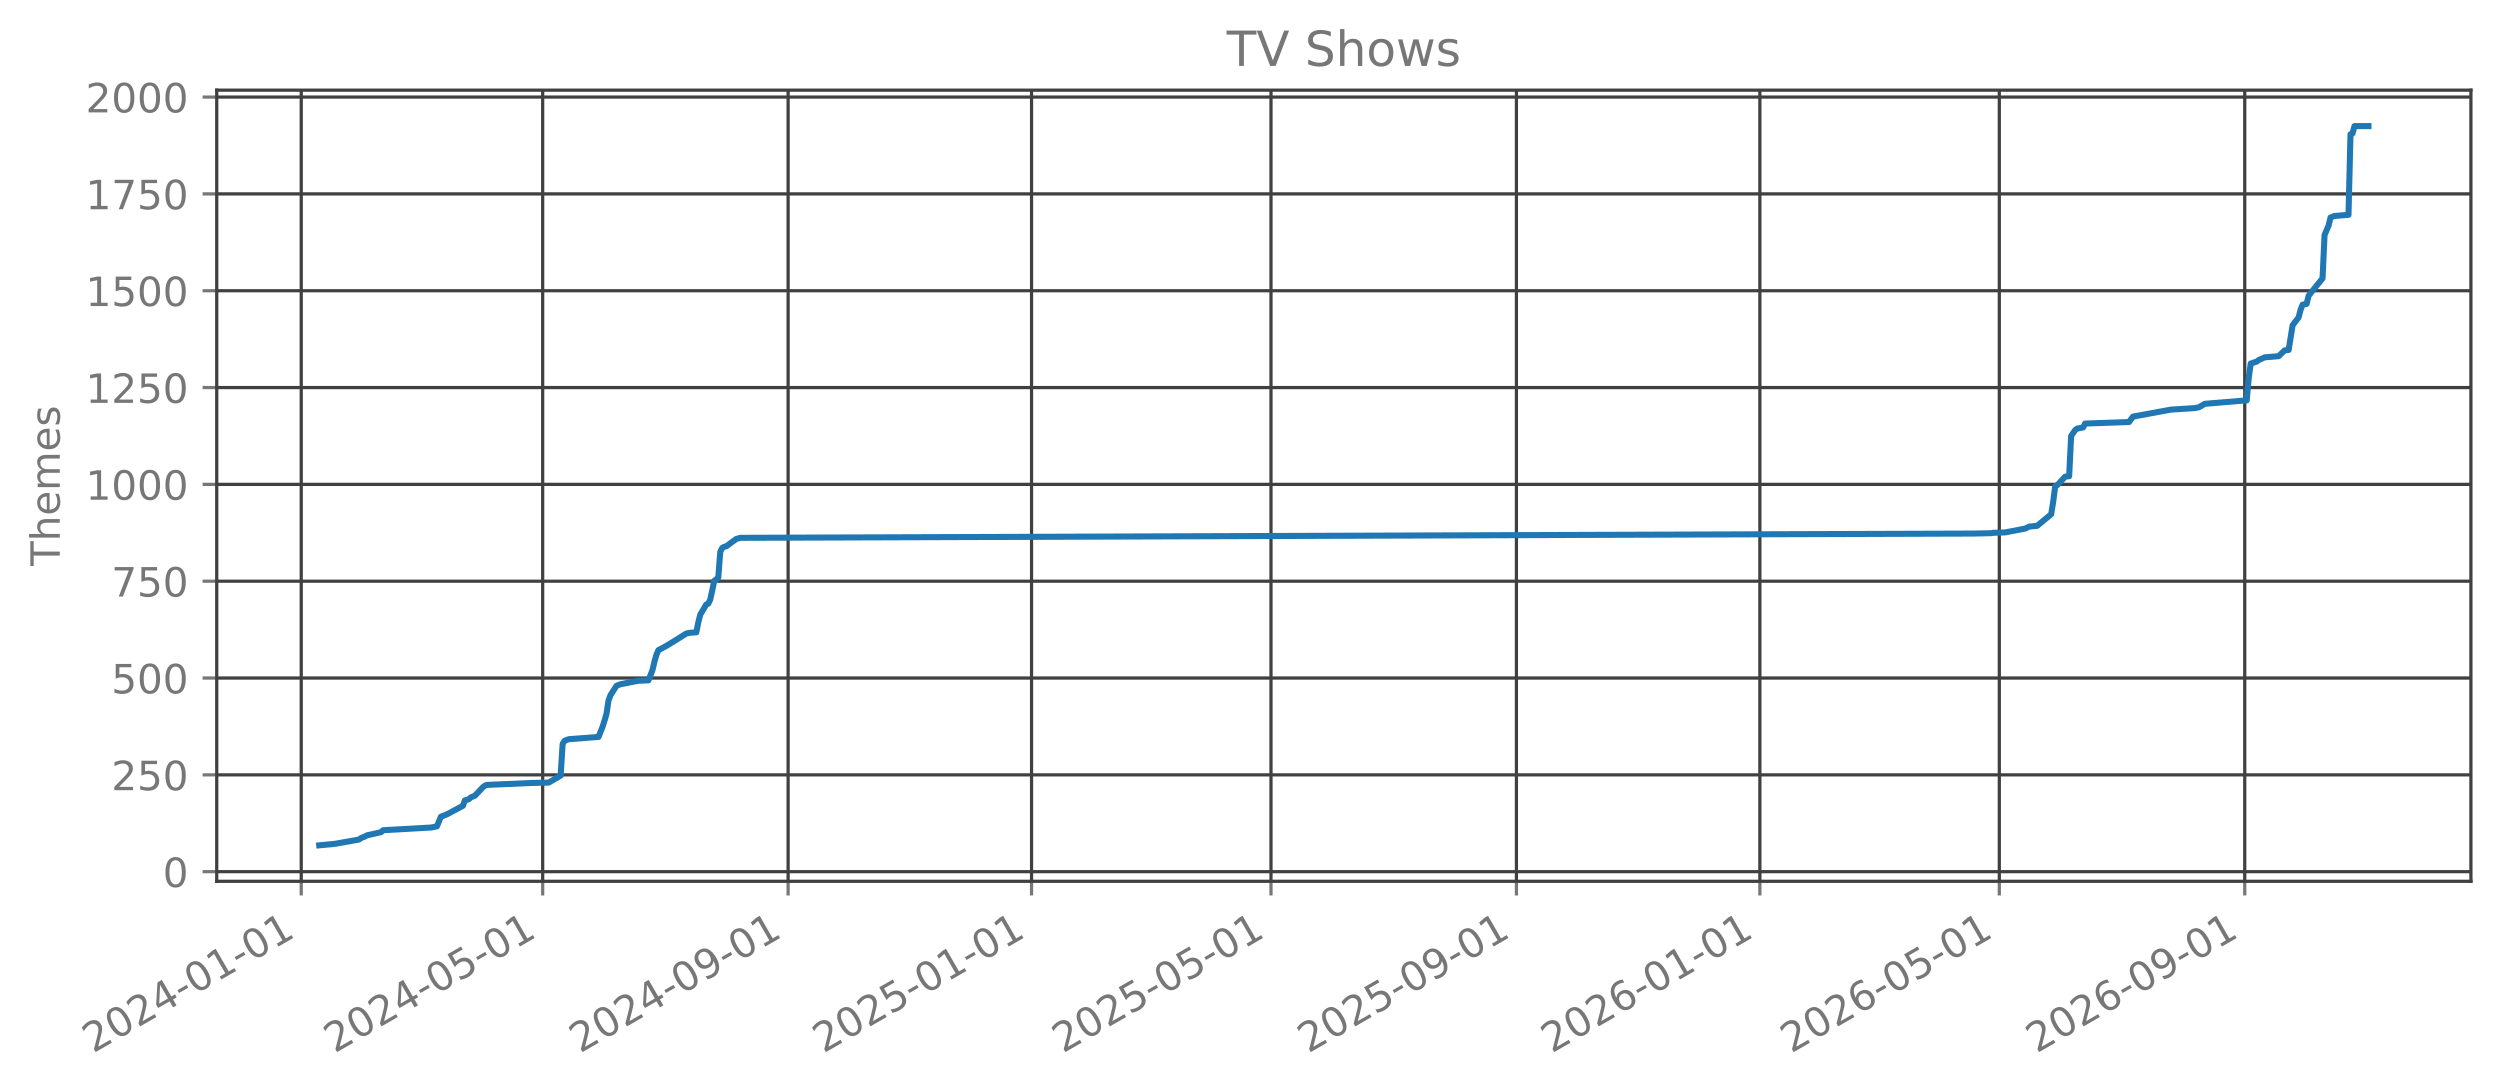
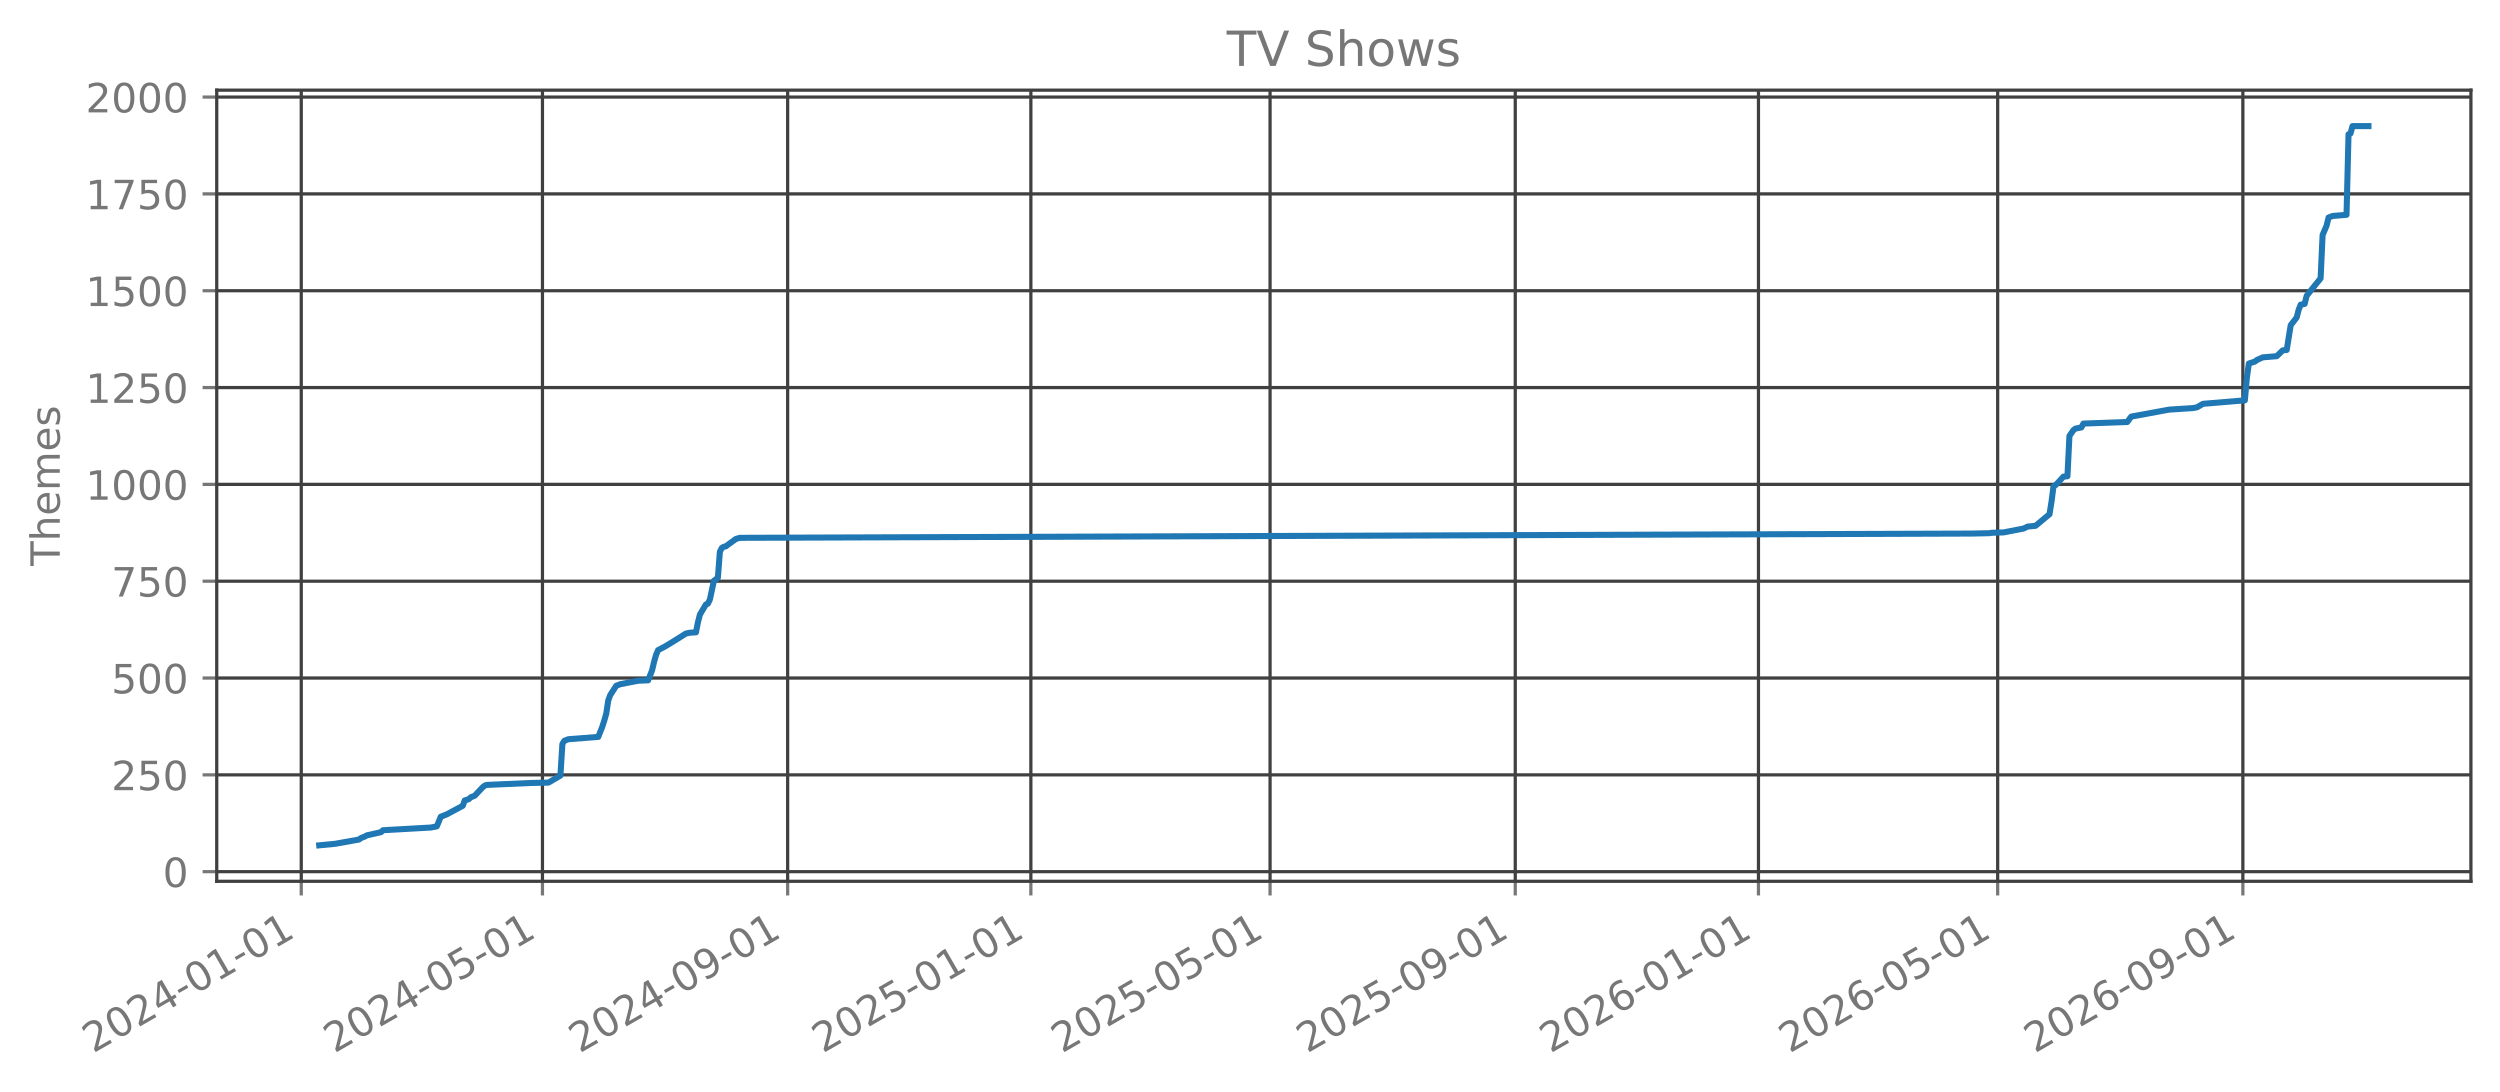
<svg xmlns="http://www.w3.org/2000/svg" xmlns:xlink="http://www.w3.org/1999/xlink" width="618.851pt" height="270.076pt" viewBox="0 0 618.851 270.076" version="1.1">
  <defs>
    <style type="text/css">*{stroke-linejoin: round; stroke-linecap: butt}</style>
  </defs>
  <g id="figure_1">
    <g id="patch_1">
      <path d="M 0 270.076  L 618.851 270.076  L 618.851 -0  L 0 -0  L 0 270.076  z " style="fill: none; opacity: 0" />
    </g>
    <g id="axes_1">
      <g id="patch_2">
        <path d="M 53.651 218.158  L 611.651 218.158  L 611.651 22.318  L 53.651 22.318  L 53.651 218.158  z " style="fill: none; opacity: 0" />
      </g>
      <g id="matplotlib.axis_1">
        <g id="xtick_1">
          <g id="line2d_1">
-             <path d="M 74.569 218.158  L 74.569 22.318  " clip-path="url(#p172fad7cb5)" style="fill: none; stroke: #404040; stroke-width: 0.8; stroke-linecap: square" />
+             <path d="M 74.573 218.158  L 74.573 22.318  " clip-path="url(#p52894d72cc)" style="fill: none; stroke: #404040; stroke-width: 0.8; stroke-linecap: square" />
          </g>
          <g id="line2d_2">
            <defs>
-               <path id="m5e110919ec" d="M 0 0  L 0 3.5  " style="stroke: #777777; stroke-width: 0.8" />
+               <path id="md4c5c31d1b" d="M 0 0  L 0 3.5  " style="stroke: #777777; stroke-width: 0.8" />
            </defs>
            <g>
-               <use xlink:href="#m5e110919ec" x="74.569" y="218.158" style="fill: #777777; stroke: #777777; stroke-width: 0.8" />
+               <use xlink:href="#md4c5c31d1b" x="74.573" y="218.158" style="fill: #777777; stroke: #777777; stroke-width: 0.8" />
            </g>
          </g>
          <g id="text_1">
-             <g style="fill: #777777" transform="translate(23.03821 260.7957) rotate(-30) scale(0.1 -0.1)">
+             <g style="fill: #777777" transform="translate(23.04253 260.7957) rotate(-30) scale(0.1 -0.1)">
              <defs>
                <path id="DejaVuSans-15" d="M 1228 531  L 3431 531  L 3431 0  L 469 0  L 469 531  Q 828 903 1448 1529  Q 2069 2156 2228 2338  Q 2531 2678 2651 2914  Q 2772 3150 2772 3378  Q 2772 3750 2511 3984  Q 2250 4219 1831 4219  Q 1534 4219 1204 4116  Q 875 4013 500 3803  L 500 4441  Q 881 4594 1212 4672  Q 1544 4750 1819 4750  Q 2544 4750 2975 4387  Q 3406 4025 3406 3419  Q 3406 3131 3298 2873  Q 3191 2616 2906 2266  Q 2828 2175 2409 1742  Q 1991 1309 1228 531  z " transform="scale(0.015625)" />
                <path id="DejaVuSans-13" d="M 2034 4250  Q 1547 4250 1301 3770  Q 1056 3291 1056 2328  Q 1056 1369 1301 889  Q 1547 409 2034 409  Q 2525 409 2770 889  Q 3016 1369 3016 2328  Q 3016 3291 2770 3770  Q 2525 4250 2034 4250  z M 2034 4750  Q 2819 4750 3233 4129  Q 3647 3509 3647 2328  Q 3647 1150 3233 529  Q 2819 -91 2034 -91  Q 1250 -91 836 529  Q 422 1150 422 2328  Q 422 3509 836 4129  Q 1250 4750 2034 4750  z " transform="scale(0.015625)" />
                <path id="DejaVuSans-17" d="M 2419 4116  L 825 1625  L 2419 1625  L 2419 4116  z M 2253 4666  L 3047 4666  L 3047 1625  L 3713 1625  L 3713 1100  L 3047 1100  L 3047 0  L 2419 0  L 2419 1100  L 313 1100  L 313 1709  L 2253 4666  z " transform="scale(0.015625)" />
                <path id="DejaVuSans-10" d="M 313 2009  L 1997 2009  L 1997 1497  L 313 1497  L 313 2009  z " transform="scale(0.015625)" />
                <path id="DejaVuSans-14" d="M 794 531  L 1825 531  L 1825 4091  L 703 3866  L 703 4441  L 1819 4666  L 2450 4666  L 2450 531  L 3481 531  L 3481 0  L 794 0  L 794 531  z " transform="scale(0.015625)" />
              </defs>
              <use xlink:href="#DejaVuSans-15" />
              <use xlink:href="#DejaVuSans-13" transform="translate(63.625 0)" />
              <use xlink:href="#DejaVuSans-15" transform="translate(127.25 0)" />
              <use xlink:href="#DejaVuSans-17" transform="translate(190.875 0)" />
              <use xlink:href="#DejaVuSans-10" transform="translate(254.5 0)" />
              <use xlink:href="#DejaVuSans-13" transform="translate(290.5781 0)" />
              <use xlink:href="#DejaVuSans-14" transform="translate(354.2031 0)" />
              <use xlink:href="#DejaVuSans-10" transform="translate(417.8281 0)" />
              <use xlink:href="#DejaVuSans-13" transform="translate(453.9062 0)" />
              <use xlink:href="#DejaVuSans-14" transform="translate(517.5312 0)" />
            </g>
          </g>
        </g>
        <g id="xtick_2">
          <g id="line2d_3">
-             <path d="M 134.335 218.158  L 134.335 22.318  " clip-path="url(#p172fad7cb5)" style="fill: none; stroke: #404040; stroke-width: 0.8; stroke-linecap: square" />
+             <path d="M 134.281 218.158  L 134.281 22.318  " clip-path="url(#p52894d72cc)" style="fill: none; stroke: #404040; stroke-width: 0.8; stroke-linecap: square" />
          </g>
          <g id="line2d_4">
            <g>
-               <use xlink:href="#m5e110919ec" x="134.335" y="218.158" style="fill: #777777; stroke: #777777; stroke-width: 0.8" />
+               <use xlink:href="#md4c5c31d1b" x="134.281" y="218.158" style="fill: #777777; stroke: #777777; stroke-width: 0.8" />
            </g>
          </g>
          <g id="text_2">
-             <g style="fill: #777777" transform="translate(82.80452 260.7957) rotate(-30) scale(0.1 -0.1)">
+             <g style="fill: #777777" transform="translate(82.75071 260.7957) rotate(-30) scale(0.1 -0.1)">
              <defs>
                <path id="DejaVuSans-18" d="M 691 4666  L 3169 4666  L 3169 4134  L 1269 4134  L 1269 2991  Q 1406 3038 1543 3061  Q 1681 3084 1819 3084  Q 2600 3084 3056 2656  Q 3513 2228 3513 1497  Q 3513 744 3044 326  Q 2575 -91 1722 -91  Q 1428 -91 1123 -41  Q 819 9 494 109  L 494 744  Q 775 591 1075 516  Q 1375 441 1709 441  Q 2250 441 2565 725  Q 2881 1009 2881 1497  Q 2881 1984 2565 2268  Q 2250 2553 1709 2553  Q 1456 2553 1204 2497  Q 953 2441 691 2322  L 691 4666  z " transform="scale(0.015625)" />
              </defs>
              <use xlink:href="#DejaVuSans-15" />
              <use xlink:href="#DejaVuSans-13" transform="translate(63.625 0)" />
              <use xlink:href="#DejaVuSans-15" transform="translate(127.25 0)" />
              <use xlink:href="#DejaVuSans-17" transform="translate(190.875 0)" />
              <use xlink:href="#DejaVuSans-10" transform="translate(254.5 0)" />
              <use xlink:href="#DejaVuSans-13" transform="translate(290.5781 0)" />
              <use xlink:href="#DejaVuSans-18" transform="translate(354.2031 0)" />
              <use xlink:href="#DejaVuSans-10" transform="translate(417.8281 0)" />
              <use xlink:href="#DejaVuSans-13" transform="translate(453.9062 0)" />
              <use xlink:href="#DejaVuSans-14" transform="translate(517.5312 0)" />
            </g>
          </g>
        </g>
        <g id="xtick_3">
          <g id="line2d_5">
-             <path d="M 195.089 218.158  L 195.089 22.318  " clip-path="url(#p172fad7cb5)" style="fill: none; stroke: #404040; stroke-width: 0.8; stroke-linecap: square" />
+             <path d="M 194.977 218.158  L 194.977 22.318  " clip-path="url(#p52894d72cc)" style="fill: none; stroke: #404040; stroke-width: 0.8; stroke-linecap: square" />
          </g>
          <g id="line2d_6">
            <g>
-               <use xlink:href="#m5e110919ec" x="195.089" y="218.158" style="fill: #777777; stroke: #777777; stroke-width: 0.8" />
+               <use xlink:href="#md4c5c31d1b" x="194.977" y="218.158" style="fill: #777777; stroke: #777777; stroke-width: 0.8" />
            </g>
          </g>
          <g id="text_3">
-             <g style="fill: #777777" transform="translate(143.5587 260.7957) rotate(-30) scale(0.1 -0.1)">
+             <g style="fill: #777777" transform="translate(143.4458 260.7957) rotate(-30) scale(0.1 -0.1)">
              <defs>
                <path id="DejaVuSans-1c" d="M 703 97  L 703 672  Q 941 559 1184 500  Q 1428 441 1663 441  Q 2288 441 2617 861  Q 2947 1281 2994 2138  Q 2813 1869 2534 1725  Q 2256 1581 1919 1581  Q 1219 1581 811 2004  Q 403 2428 403 3163  Q 403 3881 828 4315  Q 1253 4750 1959 4750  Q 2769 4750 3195 4129  Q 3622 3509 3622 2328  Q 3622 1225 3098 567  Q 2575 -91 1691 -91  Q 1453 -91 1209 -44  Q 966 3 703 97  z M 1959 2075  Q 2384 2075 2632 2365  Q 2881 2656 2881 3163  Q 2881 3666 2632 3958  Q 2384 4250 1959 4250  Q 1534 4250 1286 3958  Q 1038 3666 1038 3163  Q 1038 2656 1286 2365  Q 1534 2075 1959 2075  z " transform="scale(0.015625)" />
              </defs>
              <use xlink:href="#DejaVuSans-15" />
              <use xlink:href="#DejaVuSans-13" transform="translate(63.625 0)" />
              <use xlink:href="#DejaVuSans-15" transform="translate(127.25 0)" />
              <use xlink:href="#DejaVuSans-17" transform="translate(190.875 0)" />
              <use xlink:href="#DejaVuSans-10" transform="translate(254.5 0)" />
              <use xlink:href="#DejaVuSans-13" transform="translate(290.5781 0)" />
              <use xlink:href="#DejaVuSans-1c" transform="translate(354.2031 0)" />
              <use xlink:href="#DejaVuSans-10" transform="translate(417.8281 0)" />
              <use xlink:href="#DejaVuSans-13" transform="translate(453.9062 0)" />
              <use xlink:href="#DejaVuSans-14" transform="translate(517.5312 0)" />
            </g>
          </g>
        </g>
        <g id="xtick_4">
          <g id="line2d_7">
-             <path d="M 255.35 218.158  L 255.35 22.318  " clip-path="url(#p172fad7cb5)" style="fill: none; stroke: #404040; stroke-width: 0.8; stroke-linecap: square" />
+             <path d="M 255.178 218.158  L 255.178 22.318  " clip-path="url(#p52894d72cc)" style="fill: none; stroke: #404040; stroke-width: 0.8; stroke-linecap: square" />
          </g>
          <g id="line2d_8">
            <g>
-               <use xlink:href="#m5e110919ec" x="255.35" y="218.158" style="fill: #777777; stroke: #777777; stroke-width: 0.8" />
+               <use xlink:href="#md4c5c31d1b" x="255.178" y="218.158" style="fill: #777777; stroke: #777777; stroke-width: 0.8" />
            </g>
          </g>
          <g id="text_4">
-             <g style="fill: #777777" transform="translate(203.8189 260.7957) rotate(-30) scale(0.1 -0.1)">
+             <g style="fill: #777777" transform="translate(203.6474 260.7957) rotate(-30) scale(0.1 -0.1)">
              <use xlink:href="#DejaVuSans-15" />
              <use xlink:href="#DejaVuSans-13" transform="translate(63.625 0)" />
              <use xlink:href="#DejaVuSans-15" transform="translate(127.25 0)" />
              <use xlink:href="#DejaVuSans-18" transform="translate(190.875 0)" />
              <use xlink:href="#DejaVuSans-10" transform="translate(254.5 0)" />
              <use xlink:href="#DejaVuSans-13" transform="translate(290.5781 0)" />
              <use xlink:href="#DejaVuSans-14" transform="translate(354.2031 0)" />
              <use xlink:href="#DejaVuSans-10" transform="translate(417.8281 0)" />
              <use xlink:href="#DejaVuSans-13" transform="translate(453.9062 0)" />
              <use xlink:href="#DejaVuSans-14" transform="translate(517.5312 0)" />
            </g>
          </g>
        </g>
        <g id="xtick_5">
          <g id="line2d_9">
-             <path d="M 314.622 218.158  L 314.622 22.318  " clip-path="url(#p172fad7cb5)" style="fill: none; stroke: #404040; stroke-width: 0.8; stroke-linecap: square" />
+             <path d="M 314.393 218.158  L 314.393 22.318  " clip-path="url(#p52894d72cc)" style="fill: none; stroke: #404040; stroke-width: 0.8; stroke-linecap: square" />
          </g>
          <g id="line2d_10">
            <g>
-               <use xlink:href="#m5e110919ec" x="314.622" y="218.158" style="fill: #777777; stroke: #777777; stroke-width: 0.8" />
+               <use xlink:href="#md4c5c31d1b" x="314.393" y="218.158" style="fill: #777777; stroke: #777777; stroke-width: 0.8" />
            </g>
          </g>
          <g id="text_5">
-             <g style="fill: #777777" transform="translate(263.0913 260.7957) rotate(-30) scale(0.1 -0.1)">
+             <g style="fill: #777777" transform="translate(262.8621 260.7957) rotate(-30) scale(0.1 -0.1)">
              <use xlink:href="#DejaVuSans-15" />
              <use xlink:href="#DejaVuSans-13" transform="translate(63.625 0)" />
              <use xlink:href="#DejaVuSans-15" transform="translate(127.25 0)" />
              <use xlink:href="#DejaVuSans-18" transform="translate(190.875 0)" />
              <use xlink:href="#DejaVuSans-10" transform="translate(254.5 0)" />
              <use xlink:href="#DejaVuSans-13" transform="translate(290.5781 0)" />
              <use xlink:href="#DejaVuSans-18" transform="translate(354.2031 0)" />
              <use xlink:href="#DejaVuSans-10" transform="translate(417.8281 0)" />
              <use xlink:href="#DejaVuSans-13" transform="translate(453.9062 0)" />
              <use xlink:href="#DejaVuSans-14" transform="translate(517.5312 0)" />
            </g>
          </g>
        </g>
        <g id="xtick_6">
          <g id="line2d_11">
-             <path d="M 375.376 218.158  L 375.376 22.318  " clip-path="url(#p172fad7cb5)" style="fill: none; stroke: #404040; stroke-width: 0.8; stroke-linecap: square" />
+             <path d="M 375.088 218.158  L 375.088 22.318  " clip-path="url(#p52894d72cc)" style="fill: none; stroke: #404040; stroke-width: 0.8; stroke-linecap: square" />
          </g>
          <g id="line2d_12">
            <g>
-               <use xlink:href="#m5e110919ec" x="375.376" y="218.158" style="fill: #777777; stroke: #777777; stroke-width: 0.8" />
+               <use xlink:href="#md4c5c31d1b" x="375.088" y="218.158" style="fill: #777777; stroke: #777777; stroke-width: 0.8" />
            </g>
          </g>
          <g id="text_6">
-             <g style="fill: #777777" transform="translate(323.8455 260.7957) rotate(-30) scale(0.1 -0.1)">
+             <g style="fill: #777777" transform="translate(323.5572 260.7957) rotate(-30) scale(0.1 -0.1)">
              <use xlink:href="#DejaVuSans-15" />
              <use xlink:href="#DejaVuSans-13" transform="translate(63.625 0)" />
              <use xlink:href="#DejaVuSans-15" transform="translate(127.25 0)" />
              <use xlink:href="#DejaVuSans-18" transform="translate(190.875 0)" />
              <use xlink:href="#DejaVuSans-10" transform="translate(254.5 0)" />
              <use xlink:href="#DejaVuSans-13" transform="translate(290.5781 0)" />
              <use xlink:href="#DejaVuSans-1c" transform="translate(354.2031 0)" />
              <use xlink:href="#DejaVuSans-10" transform="translate(417.8281 0)" />
              <use xlink:href="#DejaVuSans-13" transform="translate(453.9062 0)" />
              <use xlink:href="#DejaVuSans-14" transform="translate(517.5312 0)" />
            </g>
          </g>
        </g>
        <g id="xtick_7">
          <g id="line2d_13">
-             <path d="M 435.637 218.158  L 435.637 22.318  " clip-path="url(#p172fad7cb5)" style="fill: none; stroke: #404040; stroke-width: 0.8; stroke-linecap: square" />
+             <path d="M 435.29 218.158  L 435.29 22.318  " clip-path="url(#p52894d72cc)" style="fill: none; stroke: #404040; stroke-width: 0.8; stroke-linecap: square" />
          </g>
          <g id="line2d_14">
            <g>
-               <use xlink:href="#m5e110919ec" x="435.637" y="218.158" style="fill: #777777; stroke: #777777; stroke-width: 0.8" />
+               <use xlink:href="#md4c5c31d1b" x="435.29" y="218.158" style="fill: #777777; stroke: #777777; stroke-width: 0.8" />
            </g>
          </g>
          <g id="text_7">
-             <g style="fill: #777777" transform="translate(384.1058 260.7957) rotate(-30) scale(0.1 -0.1)">
+             <g style="fill: #777777" transform="translate(383.7588 260.7957) rotate(-30) scale(0.1 -0.1)">
              <defs>
                <path id="DejaVuSans-19" d="M 2113 2584  Q 1688 2584 1439 2293  Q 1191 2003 1191 1497  Q 1191 994 1439 701  Q 1688 409 2113 409  Q 2538 409 2786 701  Q 3034 994 3034 1497  Q 3034 2003 2786 2293  Q 2538 2584 2113 2584  z M 3366 4563  L 3366 3988  Q 3128 4100 2886 4159  Q 2644 4219 2406 4219  Q 1781 4219 1451 3797  Q 1122 3375 1075 2522  Q 1259 2794 1537 2939  Q 1816 3084 2150 3084  Q 2853 3084 3261 2657  Q 3669 2231 3669 1497  Q 3669 778 3244 343  Q 2819 -91 2113 -91  Q 1303 -91 875 529  Q 447 1150 447 2328  Q 447 3434 972 4092  Q 1497 4750 2381 4750  Q 2619 4750 2861 4703  Q 3103 4656 3366 4563  z " transform="scale(0.015625)" />
              </defs>
              <use xlink:href="#DejaVuSans-15" />
              <use xlink:href="#DejaVuSans-13" transform="translate(63.625 0)" />
              <use xlink:href="#DejaVuSans-15" transform="translate(127.25 0)" />
              <use xlink:href="#DejaVuSans-19" transform="translate(190.875 0)" />
              <use xlink:href="#DejaVuSans-10" transform="translate(254.5 0)" />
              <use xlink:href="#DejaVuSans-13" transform="translate(290.5781 0)" />
              <use xlink:href="#DejaVuSans-14" transform="translate(354.2031 0)" />
              <use xlink:href="#DejaVuSans-10" transform="translate(417.8281 0)" />
              <use xlink:href="#DejaVuSans-13" transform="translate(453.9062 0)" />
              <use xlink:href="#DejaVuSans-14" transform="translate(517.5312 0)" />
            </g>
          </g>
        </g>
        <g id="xtick_8">
          <g id="line2d_15">
-             <path d="M 494.909 218.158  L 494.909 22.318  " clip-path="url(#p172fad7cb5)" style="fill: none; stroke: #404040; stroke-width: 0.8; stroke-linecap: square" />
+             <path d="M 494.504 218.158  L 494.504 22.318  " clip-path="url(#p52894d72cc)" style="fill: none; stroke: #404040; stroke-width: 0.8; stroke-linecap: square" />
          </g>
          <g id="line2d_16">
            <g>
-               <use xlink:href="#m5e110919ec" x="494.909" y="218.158" style="fill: #777777; stroke: #777777; stroke-width: 0.8" />
+               <use xlink:href="#md4c5c31d1b" x="494.504" y="218.158" style="fill: #777777; stroke: #777777; stroke-width: 0.8" />
            </g>
          </g>
          <g id="text_8">
-             <g style="fill: #777777" transform="translate(443.3781 260.7957) rotate(-30) scale(0.1 -0.1)">
+             <g style="fill: #777777" transform="translate(442.9736 260.7957) rotate(-30) scale(0.1 -0.1)">
              <use xlink:href="#DejaVuSans-15" />
              <use xlink:href="#DejaVuSans-13" transform="translate(63.625 0)" />
              <use xlink:href="#DejaVuSans-15" transform="translate(127.25 0)" />
              <use xlink:href="#DejaVuSans-19" transform="translate(190.875 0)" />
              <use xlink:href="#DejaVuSans-10" transform="translate(254.5 0)" />
              <use xlink:href="#DejaVuSans-13" transform="translate(290.5781 0)" />
              <use xlink:href="#DejaVuSans-18" transform="translate(354.2031 0)" />
              <use xlink:href="#DejaVuSans-10" transform="translate(417.8281 0)" />
              <use xlink:href="#DejaVuSans-13" transform="translate(453.9062 0)" />
              <use xlink:href="#DejaVuSans-14" transform="translate(517.5312 0)" />
            </g>
          </g>
        </g>
        <g id="xtick_9">
          <g id="line2d_17">
-             <path d="M 555.663 218.158  L 555.663 22.318  " clip-path="url(#p172fad7cb5)" style="fill: none; stroke: #404040; stroke-width: 0.8; stroke-linecap: square" />
+             <path d="M 555.199 218.158  L 555.199 22.318  " clip-path="url(#p52894d72cc)" style="fill: none; stroke: #404040; stroke-width: 0.8; stroke-linecap: square" />
          </g>
          <g id="line2d_18">
            <g>
-               <use xlink:href="#m5e110919ec" x="555.663" y="218.158" style="fill: #777777; stroke: #777777; stroke-width: 0.8" />
+               <use xlink:href="#md4c5c31d1b" x="555.199" y="218.158" style="fill: #777777; stroke: #777777; stroke-width: 0.8" />
            </g>
          </g>
          <g id="text_9">
-             <g style="fill: #777777" transform="translate(504.1323 260.7957) rotate(-30) scale(0.1 -0.1)">
+             <g style="fill: #777777" transform="translate(503.6686 260.7957) rotate(-30) scale(0.1 -0.1)">
              <use xlink:href="#DejaVuSans-15" />
              <use xlink:href="#DejaVuSans-13" transform="translate(63.625 0)" />
              <use xlink:href="#DejaVuSans-15" transform="translate(127.25 0)" />
              <use xlink:href="#DejaVuSans-19" transform="translate(190.875 0)" />
              <use xlink:href="#DejaVuSans-10" transform="translate(254.5 0)" />
              <use xlink:href="#DejaVuSans-13" transform="translate(290.5781 0)" />
              <use xlink:href="#DejaVuSans-1c" transform="translate(354.2031 0)" />
              <use xlink:href="#DejaVuSans-10" transform="translate(417.8281 0)" />
              <use xlink:href="#DejaVuSans-13" transform="translate(453.9062 0)" />
              <use xlink:href="#DejaVuSans-14" transform="translate(517.5312 0)" />
            </g>
          </g>
        </g>
      </g>
      <g id="matplotlib.axis_2">
        <g id="ytick_1">
          <g id="line2d_19">
-             <path d="M 53.651 215.776  L 611.651 215.776  " clip-path="url(#p172fad7cb5)" style="fill: none; stroke: #404040; stroke-width: 0.8; stroke-linecap: square" />
+             <path d="M 53.651 215.776  L 611.651 215.776  " clip-path="url(#p52894d72cc)" style="fill: none; stroke: #404040; stroke-width: 0.8; stroke-linecap: square" />
          </g>
          <g id="line2d_20">
            <defs>
-               <path id="mfd8ec560c4" d="M 0 0  L -3.5 0  " style="stroke: #777777; stroke-width: 0.8" />
+               <path id="mae3dc59d5b" d="M 0 0  L -3.5 0  " style="stroke: #777777; stroke-width: 0.8" />
            </defs>
            <g>
-               <use xlink:href="#mfd8ec560c4" x="53.651" y="215.776" style="fill: #777777; stroke: #777777; stroke-width: 0.8" />
+               <use xlink:href="#mae3dc59d5b" x="53.651" y="215.776" style="fill: #777777; stroke: #777777; stroke-width: 0.8" />
            </g>
          </g>
          <g id="text_10">
            <g style="fill: #777777" transform="translate(40.28828 219.5745) scale(0.1 -0.1)">
              <use xlink:href="#DejaVuSans-13" />
            </g>
          </g>
        </g>
        <g id="ytick_2">
          <g id="line2d_21">
-             <path d="M 53.651 191.807  L 611.651 191.807  " clip-path="url(#p172fad7cb5)" style="fill: none; stroke: #404040; stroke-width: 0.8; stroke-linecap: square" />
+             <path d="M 53.651 191.807  L 611.651 191.807  " clip-path="url(#p52894d72cc)" style="fill: none; stroke: #404040; stroke-width: 0.8; stroke-linecap: square" />
          </g>
          <g id="line2d_22">
            <g>
-               <use xlink:href="#mfd8ec560c4" x="53.651" y="191.807" style="fill: #777777; stroke: #777777; stroke-width: 0.8" />
+               <use xlink:href="#mae3dc59d5b" x="53.651" y="191.807" style="fill: #777777; stroke: #777777; stroke-width: 0.8" />
            </g>
          </g>
          <g id="text_11">
            <g style="fill: #777777" transform="translate(27.56328 195.6062) scale(0.1 -0.1)">
              <use xlink:href="#DejaVuSans-15" />
              <use xlink:href="#DejaVuSans-18" transform="translate(63.625 0)" />
              <use xlink:href="#DejaVuSans-13" transform="translate(127.25 0)" />
            </g>
          </g>
        </g>
        <g id="ytick_3">
          <g id="line2d_23">
-             <path d="M 53.651 167.839  L 611.651 167.839  " clip-path="url(#p172fad7cb5)" style="fill: none; stroke: #404040; stroke-width: 0.8; stroke-linecap: square" />
+             <path d="M 53.651 167.839  L 611.651 167.839  " clip-path="url(#p52894d72cc)" style="fill: none; stroke: #404040; stroke-width: 0.8; stroke-linecap: square" />
          </g>
          <g id="line2d_24">
            <g>
-               <use xlink:href="#mfd8ec560c4" x="53.651" y="167.839" style="fill: #777777; stroke: #777777; stroke-width: 0.8" />
+               <use xlink:href="#mae3dc59d5b" x="53.651" y="167.839" style="fill: #777777; stroke: #777777; stroke-width: 0.8" />
            </g>
          </g>
          <g id="text_12">
            <g style="fill: #777777" transform="translate(27.56328 171.638) scale(0.1 -0.1)">
              <use xlink:href="#DejaVuSans-18" />
              <use xlink:href="#DejaVuSans-13" transform="translate(63.625 0)" />
              <use xlink:href="#DejaVuSans-13" transform="translate(127.25 0)" />
            </g>
          </g>
        </g>
        <g id="ytick_4">
          <g id="line2d_25">
-             <path d="M 53.651 143.871  L 611.651 143.871  " clip-path="url(#p172fad7cb5)" style="fill: none; stroke: #404040; stroke-width: 0.8; stroke-linecap: square" />
+             <path d="M 53.651 143.871  L 611.651 143.871  " clip-path="url(#p52894d72cc)" style="fill: none; stroke: #404040; stroke-width: 0.8; stroke-linecap: square" />
          </g>
          <g id="line2d_26">
            <g>
-               <use xlink:href="#mfd8ec560c4" x="53.651" y="143.871" style="fill: #777777; stroke: #777777; stroke-width: 0.8" />
+               <use xlink:href="#mae3dc59d5b" x="53.651" y="143.871" style="fill: #777777; stroke: #777777; stroke-width: 0.8" />
            </g>
          </g>
          <g id="text_13">
            <g style="fill: #777777" transform="translate(27.56328 147.6697) scale(0.1 -0.1)">
              <defs>
                <path id="DejaVuSans-1a" d="M 525 4666  L 3525 4666  L 3525 4397  L 1831 0  L 1172 0  L 2766 4134  L 525 4134  L 525 4666  z " transform="scale(0.015625)" />
              </defs>
              <use xlink:href="#DejaVuSans-1a" />
              <use xlink:href="#DejaVuSans-18" transform="translate(63.625 0)" />
              <use xlink:href="#DejaVuSans-13" transform="translate(127.25 0)" />
            </g>
          </g>
        </g>
        <g id="ytick_5">
          <g id="line2d_27">
-             <path d="M 53.651 119.903  L 611.651 119.903  " clip-path="url(#p172fad7cb5)" style="fill: none; stroke: #404040; stroke-width: 0.8; stroke-linecap: square" />
+             <path d="M 53.651 119.903  L 611.651 119.903  " clip-path="url(#p52894d72cc)" style="fill: none; stroke: #404040; stroke-width: 0.8; stroke-linecap: square" />
          </g>
          <g id="line2d_28">
            <g>
-               <use xlink:href="#mfd8ec560c4" x="53.651" y="119.903" style="fill: #777777; stroke: #777777; stroke-width: 0.8" />
+               <use xlink:href="#mae3dc59d5b" x="53.651" y="119.903" style="fill: #777777; stroke: #777777; stroke-width: 0.8" />
            </g>
          </g>
          <g id="text_14">
            <g style="fill: #777777" transform="translate(21.20078 123.7014) scale(0.1 -0.1)">
              <use xlink:href="#DejaVuSans-14" />
              <use xlink:href="#DejaVuSans-13" transform="translate(63.625 0)" />
              <use xlink:href="#DejaVuSans-13" transform="translate(127.25 0)" />
              <use xlink:href="#DejaVuSans-13" transform="translate(190.875 0)" />
            </g>
          </g>
        </g>
        <g id="ytick_6">
          <g id="line2d_29">
-             <path d="M 53.651 95.934  L 611.651 95.934  " clip-path="url(#p172fad7cb5)" style="fill: none; stroke: #404040; stroke-width: 0.8; stroke-linecap: square" />
+             <path d="M 53.651 95.934  L 611.651 95.934  " clip-path="url(#p52894d72cc)" style="fill: none; stroke: #404040; stroke-width: 0.8; stroke-linecap: square" />
          </g>
          <g id="line2d_30">
            <g>
-               <use xlink:href="#mfd8ec560c4" x="53.651" y="95.934" style="fill: #777777; stroke: #777777; stroke-width: 0.8" />
+               <use xlink:href="#mae3dc59d5b" x="53.651" y="95.934" style="fill: #777777; stroke: #777777; stroke-width: 0.8" />
            </g>
          </g>
          <g id="text_15">
            <g style="fill: #777777" transform="translate(21.20078 99.73312) scale(0.1 -0.1)">
              <use xlink:href="#DejaVuSans-14" />
              <use xlink:href="#DejaVuSans-15" transform="translate(63.625 0)" />
              <use xlink:href="#DejaVuSans-18" transform="translate(127.25 0)" />
              <use xlink:href="#DejaVuSans-13" transform="translate(190.875 0)" />
            </g>
          </g>
        </g>
        <g id="ytick_7">
          <g id="line2d_31">
-             <path d="M 53.651 71.966  L 611.651 71.966  " clip-path="url(#p172fad7cb5)" style="fill: none; stroke: #404040; stroke-width: 0.8; stroke-linecap: square" />
+             <path d="M 53.651 71.966  L 611.651 71.966  " clip-path="url(#p52894d72cc)" style="fill: none; stroke: #404040; stroke-width: 0.8; stroke-linecap: square" />
          </g>
          <g id="line2d_32">
            <g>
-               <use xlink:href="#mfd8ec560c4" x="53.651" y="71.966" style="fill: #777777; stroke: #777777; stroke-width: 0.8" />
+               <use xlink:href="#mae3dc59d5b" x="53.651" y="71.966" style="fill: #777777; stroke: #777777; stroke-width: 0.8" />
            </g>
          </g>
          <g id="text_16">
            <g style="fill: #777777" transform="translate(21.20078 75.76484) scale(0.1 -0.1)">
              <use xlink:href="#DejaVuSans-14" />
              <use xlink:href="#DejaVuSans-18" transform="translate(63.625 0)" />
              <use xlink:href="#DejaVuSans-13" transform="translate(127.25 0)" />
              <use xlink:href="#DejaVuSans-13" transform="translate(190.875 0)" />
            </g>
          </g>
        </g>
        <g id="ytick_8">
          <g id="line2d_33">
-             <path d="M 53.651 47.998  L 611.651 47.998  " clip-path="url(#p172fad7cb5)" style="fill: none; stroke: #404040; stroke-width: 0.8; stroke-linecap: square" />
+             <path d="M 53.651 47.998  L 611.651 47.998  " clip-path="url(#p52894d72cc)" style="fill: none; stroke: #404040; stroke-width: 0.8; stroke-linecap: square" />
          </g>
          <g id="line2d_34">
            <g>
-               <use xlink:href="#mfd8ec560c4" x="53.651" y="47.998" style="fill: #777777; stroke: #777777; stroke-width: 0.8" />
+               <use xlink:href="#mae3dc59d5b" x="53.651" y="47.998" style="fill: #777777; stroke: #777777; stroke-width: 0.8" />
            </g>
          </g>
          <g id="text_17">
            <g style="fill: #777777" transform="translate(21.20078 51.79657) scale(0.1 -0.1)">
              <use xlink:href="#DejaVuSans-14" />
              <use xlink:href="#DejaVuSans-1a" transform="translate(63.625 0)" />
              <use xlink:href="#DejaVuSans-18" transform="translate(127.25 0)" />
              <use xlink:href="#DejaVuSans-13" transform="translate(190.875 0)" />
            </g>
          </g>
        </g>
        <g id="ytick_9">
          <g id="line2d_35">
-             <path d="M 53.651 24.029  L 611.651 24.029  " clip-path="url(#p172fad7cb5)" style="fill: none; stroke: #404040; stroke-width: 0.8; stroke-linecap: square" />
+             <path d="M 53.651 24.029  L 611.651 24.029  " clip-path="url(#p52894d72cc)" style="fill: none; stroke: #404040; stroke-width: 0.8; stroke-linecap: square" />
          </g>
          <g id="line2d_36">
            <g>
-               <use xlink:href="#mfd8ec560c4" x="53.651" y="24.029" style="fill: #777777; stroke: #777777; stroke-width: 0.8" />
+               <use xlink:href="#mae3dc59d5b" x="53.651" y="24.029" style="fill: #777777; stroke: #777777; stroke-width: 0.8" />
            </g>
          </g>
          <g id="text_18">
            <g style="fill: #777777" transform="translate(21.20078 27.82829) scale(0.1 -0.1)">
              <use xlink:href="#DejaVuSans-15" />
              <use xlink:href="#DejaVuSans-13" transform="translate(63.625 0)" />
              <use xlink:href="#DejaVuSans-13" transform="translate(127.25 0)" />
              <use xlink:href="#DejaVuSans-13" transform="translate(190.875 0)" />
            </g>
          </g>
        </g>
        <g id="text_19">
          <g style="fill: #777777" transform="translate(14.79844 140.0889) rotate(-90) scale(0.1 -0.1)">
            <defs>
              <path id="DejaVuSans-37" d="M -19 4666  L 3928 4666  L 3928 4134  L 2272 4134  L 2272 0  L 1638 0  L 1638 4134  L -19 4134  L -19 4666  z " transform="scale(0.015625)" />
              <path id="DejaVuSans-4b" d="M 3513 2113  L 3513 0  L 2938 0  L 2938 2094  Q 2938 2591 2744 2837  Q 2550 3084 2163 3084  Q 1697 3084 1428 2787  Q 1159 2491 1159 1978  L 1159 0  L 581 0  L 581 4863  L 1159 4863  L 1159 2956  Q 1366 3272 1645 3428  Q 1925 3584 2291 3584  Q 2894 3584 3203 3211  Q 3513 2838 3513 2113  z " transform="scale(0.015625)" />
              <path id="DejaVuSans-48" d="M 3597 1894  L 3597 1613  L 953 1613  Q 991 1019 1311 708  Q 1631 397 2203 397  Q 2534 397 2845 478  Q 3156 559 3463 722  L 3463 178  Q 3153 47 2828 -22  Q 2503 -91 2169 -91  Q 1331 -91 842 396  Q 353 884 353 1716  Q 353 2575 817 3079  Q 1281 3584 2069 3584  Q 2775 3584 3186 3129  Q 3597 2675 3597 1894  z M 3022 2063  Q 3016 2534 2758 2815  Q 2500 3097 2075 3097  Q 1594 3097 1305 2825  Q 1016 2553 972 2059  L 3022 2063  z " transform="scale(0.015625)" />
              <path id="DejaVuSans-50" d="M 3328 2828  Q 3544 3216 3844 3400  Q 4144 3584 4550 3584  Q 5097 3584 5394 3201  Q 5691 2819 5691 2113  L 5691 0  L 5113 0  L 5113 2094  Q 5113 2597 4934 2840  Q 4756 3084 4391 3084  Q 3944 3084 3684 2787  Q 3425 2491 3425 1978  L 3425 0  L 2847 0  L 2847 2094  Q 2847 2600 2669 2842  Q 2491 3084 2119 3084  Q 1678 3084 1418 2786  Q 1159 2488 1159 1978  L 1159 0  L 581 0  L 581 3500  L 1159 3500  L 1159 2956  Q 1356 3278 1631 3431  Q 1906 3584 2284 3584  Q 2666 3584 2933 3390  Q 3200 3197 3328 2828  z " transform="scale(0.015625)" />
              <path id="DejaVuSans-56" d="M 2834 3397  L 2834 2853  Q 2591 2978 2328 3040  Q 2066 3103 1784 3103  Q 1356 3103 1142 2972  Q 928 2841 928 2578  Q 928 2378 1081 2264  Q 1234 2150 1697 2047  L 1894 2003  Q 2506 1872 2764 1633  Q 3022 1394 3022 966  Q 3022 478 2636 193  Q 2250 -91 1575 -91  Q 1294 -91 989 -36  Q 684 19 347 128  L 347 722  Q 666 556 975 473  Q 1284 391 1588 391  Q 1994 391 2212 530  Q 2431 669 2431 922  Q 2431 1156 2273 1281  Q 2116 1406 1581 1522  L 1381 1569  Q 847 1681 609 1914  Q 372 2147 372 2553  Q 372 3047 722 3315  Q 1072 3584 1716 3584  Q 2034 3584 2315 3537  Q 2597 3491 2834 3397  z " transform="scale(0.015625)" />
            </defs>
            <use xlink:href="#DejaVuSans-37" />
            <use xlink:href="#DejaVuSans-4b" transform="translate(61.07812 0)" />
            <use xlink:href="#DejaVuSans-48" transform="translate(124.4531 0)" />
            <use xlink:href="#DejaVuSans-50" transform="translate(185.9844 0)" />
            <use xlink:href="#DejaVuSans-48" transform="translate(283.3906 0)" />
            <use xlink:href="#DejaVuSans-56" transform="translate(344.9219 0)" />
          </g>
        </g>
      </g>
      <g id="line2d_37">
-         <path d="M 79.014 209.256  L 82.966 208.873  L 88.893 207.818  L 89.387 207.435  L 90.375 207.051  L 90.869 206.764  L 91.363 206.668  L 94.326 205.997  L 94.82 205.517  L 106.675 204.846  L 108.157 204.559  L 109.145 202.162  L 110.626 201.586  L 114.578 199.477  L 115.072 198.135  L 116.06 197.847  L 116.554 197.368  L 117.541 196.985  L 119.517 194.875  L 120.011 194.492  L 120.505 194.3  L 131.372 193.821  L 135.817 193.725  L 138.781 191.999  L 139.275 184.138  L 139.769 183.371  L 140.263 183.179  L 140.756 182.987  L 148.166 182.412  L 149.153 179.919  L 149.647 178.385  L 150.141 176.659  L 150.635 173.4  L 151.129 172.058  L 152.611 169.757  L 153.599 169.373  L 158.044 168.51  L 160.514 168.414  L 161.502 165.922  L 161.996 163.812  L 162.49 162.087  L 162.984 160.936  L 164.959 159.882  L 167.923 158.06  L 169.899 156.814  L 170.393 156.718  L 170.887 156.622  L 172.368 156.526  L 172.862 154.033  L 173.356 152.116  L 174.838 149.623  L 175.332 149.431  L 175.826 148.377  L 176.814 143.775  L 177.802 143.008  L 178.296 136.584  L 178.79 135.626  L 179.284 135.338  L 179.777 135.242  L 180.271 134.859  L 182.247 133.421  L 183.235 133.133  L 488.488 132.078  L 492.933 131.983  L 493.427 131.887  L 496.391 131.791  L 499.848 131.12  L 500.342 131.024  L 501.33 130.832  L 502.318 130.353  L 504.294 130.161  L 507.751 127.285  L 508.245 124.217  L 508.739 120.382  L 509.233 120.094  L 509.727 119.615  L 511.209 117.985  L 512.197 117.889  L 512.691 107.918  L 513.678 106.48  L 514.172 106.097  L 515.654 105.809  L 516.148 104.85  L 527.015 104.467  L 528.003 103.125  L 537.387 101.399  L 541.833 101.111  L 543.315 101.016  L 544.303 100.824  L 545.784 99.961  L 556.157 99.098  L 556.651 93.537  L 557.145 89.99  L 558.627 89.511  L 559.121 89.127  L 560.602 88.456  L 564.06 88.169  L 565.542 86.73  L 566.53 86.635  L 567.024 83.567  L 567.518 80.499  L 568.999 78.581  L 569.493 76.664  L 569.987 75.417  L 570.481 75.322  L 570.975 75.226  L 571.469 73.212  L 572.457 71.966  L 574.927 68.898  L 575.421 58.16  L 576.408 55.859  L 576.902 53.846  L 577.89 53.463  L 581.348 53.175  L 581.842 33.233  L 582.336 33.042  L 582.83 31.22  L 586.287 31.22  " clip-path="url(#p172fad7cb5)" style="fill: none; stroke: #1f77b4; stroke-width: 1.5; stroke-linecap: square" />
+         <path d="M 79.014 209.256  L 82.962 208.873  L 88.884 207.818  L 89.377 207.435  L 90.364 207.051  L 90.857 206.764  L 91.351 206.668  L 94.312 205.997  L 94.805 205.517  L 106.648 204.846  L 108.128 204.559  L 109.115 202.162  L 110.596 201.586  L 114.543 199.477  L 115.037 198.135  L 116.024 197.847  L 116.517 197.368  L 117.504 196.985  L 119.478 194.875  L 119.971 194.492  L 120.465 194.3  L 131.321 193.821  L 135.762 193.725  L 138.723 191.999  L 139.216 184.138  L 139.71 183.371  L 140.203 183.179  L 140.696 182.987  L 148.098 182.412  L 149.085 179.919  L 149.579 178.385  L 150.072 176.659  L 150.566 173.4  L 151.059 172.058  L 152.539 169.757  L 153.526 169.373  L 157.967 168.51  L 160.435 168.414  L 161.422 165.922  L 161.915 163.812  L 162.408 162.087  L 162.902 160.936  L 164.876 159.882  L 167.836 158.06  L 169.81 156.814  L 170.304 156.718  L 170.797 156.622  L 172.278 156.526  L 172.771 154.033  L 173.265 152.116  L 174.745 149.623  L 175.238 149.431  L 175.732 148.377  L 176.719 143.775  L 177.706 143.008  L 178.199 136.584  L 178.693 135.626  L 179.186 135.338  L 179.679 135.242  L 180.173 134.859  L 182.147 133.421  L 183.134 133.133  L 488.089 132.078  L 492.531 131.983  L 493.024 131.887  L 495.985 131.791  L 499.439 131.12  L 499.932 131.024  L 500.919 130.832  L 501.906 130.353  L 503.88 130.161  L 507.334 127.285  L 507.828 124.217  L 508.321 120.382  L 508.815 120.094  L 509.308 119.615  L 510.788 117.985  L 511.775 117.889  L 512.269 107.918  L 513.256 106.48  L 513.749 106.097  L 515.229 105.809  L 515.723 104.85  L 526.579 104.467  L 527.566 103.125  L 536.942 101.399  L 541.383 101.111  L 542.863 101.016  L 543.85 100.824  L 545.33 99.961  L 555.693 99.098  L 556.186 93.537  L 556.68 89.99  L 558.16 89.511  L 558.654 89.127  L 560.134 88.456  L 563.588 88.169  L 565.069 86.73  L 566.055 86.635  L 566.549 83.567  L 567.042 80.499  L 568.523 78.581  L 569.016 76.664  L 569.51 75.417  L 570.003 75.322  L 570.497 75.226  L 570.99 73.212  L 571.977 71.966  L 574.444 68.898  L 574.938 58.16  L 575.925 55.859  L 576.418 53.846  L 577.405 53.463  L 580.859 53.175  L 581.353 33.233  L 581.846 33.042  L 582.339 31.22  L 586.287 31.22  " clip-path="url(#p52894d72cc)" style="fill: none; stroke: #1f77b4; stroke-width: 1.5; stroke-linecap: square" />
      </g>
      <g id="patch_3">
        <path d="M 53.651 218.158  L 53.651 22.318  " style="fill: none; stroke: #404040; stroke-width: 0.8; stroke-linejoin: miter; stroke-linecap: square" />
      </g>
      <g id="patch_4">
        <path d="M 611.651 218.158  L 611.651 22.318  " style="fill: none; stroke: #404040; stroke-width: 0.8; stroke-linejoin: miter; stroke-linecap: square" />
      </g>
      <g id="patch_5">
        <path d="M 53.651 218.158  L 611.651 218.158  " style="fill: none; stroke: #404040; stroke-width: 0.8; stroke-linejoin: miter; stroke-linecap: square" />
      </g>
      <g id="patch_6">
        <path d="M 53.651 22.318  L 611.651 22.318  " style="fill: none; stroke: #404040; stroke-width: 0.8; stroke-linejoin: miter; stroke-linecap: square" />
      </g>
      <g id="text_20">
        <g style="fill: #777777" transform="translate(303.6595 16.31812) scale(0.12 -0.12)">
          <defs>
            <path id="DejaVuSans-39" d="M 1831 0  L 50 4666  L 709 4666  L 2188 738  L 3669 4666  L 4325 4666  L 2547 0  L 1831 0  z " transform="scale(0.015625)" />
            <path id="DejaVuSans-3" transform="scale(0.015625)" />
            <path id="DejaVuSans-36" d="M 3425 4513  L 3425 3897  Q 3066 4069 2747 4153  Q 2428 4238 2131 4238  Q 1616 4238 1336 4038  Q 1056 3838 1056 3469  Q 1056 3159 1242 3001  Q 1428 2844 1947 2747  L 2328 2669  Q 3034 2534 3370 2195  Q 3706 1856 3706 1288  Q 3706 609 3251 259  Q 2797 -91 1919 -91  Q 1588 -91 1214 -16  Q 841 59 441 206  L 441 856  Q 825 641 1194 531  Q 1563 422 1919 422  Q 2459 422 2753 634  Q 3047 847 3047 1241  Q 3047 1584 2836 1778  Q 2625 1972 2144 2069  L 1759 2144  Q 1053 2284 737 2584  Q 422 2884 422 3419  Q 422 4038 858 4394  Q 1294 4750 2059 4750  Q 2388 4750 2728 4690  Q 3069 4631 3425 4513  z " transform="scale(0.015625)" />
            <path id="DejaVuSans-52" d="M 1959 3097  Q 1497 3097 1228 2736  Q 959 2375 959 1747  Q 959 1119 1226 758  Q 1494 397 1959 397  Q 2419 397 2687 759  Q 2956 1122 2956 1747  Q 2956 2369 2687 2733  Q 2419 3097 1959 3097  z M 1959 3584  Q 2709 3584 3137 3096  Q 3566 2609 3566 1747  Q 3566 888 3137 398  Q 2709 -91 1959 -91  Q 1206 -91 779 398  Q 353 888 353 1747  Q 353 2609 779 3096  Q 1206 3584 1959 3584  z " transform="scale(0.015625)" />
            <path id="DejaVuSans-5a" d="M 269 3500  L 844 3500  L 1563 769  L 2278 3500  L 2956 3500  L 3675 769  L 4391 3500  L 4966 3500  L 4050 0  L 3372 0  L 2619 2869  L 1863 0  L 1184 0  L 269 3500  z " transform="scale(0.015625)" />
          </defs>
          <use xlink:href="#DejaVuSans-37" />
          <use xlink:href="#DejaVuSans-39" transform="translate(61.07812 0)" />
          <use xlink:href="#DejaVuSans-3" transform="translate(129.4844 0)" />
          <use xlink:href="#DejaVuSans-36" transform="translate(161.2656 0)" />
          <use xlink:href="#DejaVuSans-4b" transform="translate(224.75 0)" />
          <use xlink:href="#DejaVuSans-52" transform="translate(288.125 0)" />
          <use xlink:href="#DejaVuSans-5a" transform="translate(349.3125 0)" />
          <use xlink:href="#DejaVuSans-56" transform="translate(431.0938 0)" />
        </g>
      </g>
    </g>
  </g>
  <defs>
-     <clipPath id="p172fad7cb5">
+     <clipPath id="p52894d72cc">
      <rect x="53.651" y="22.318" width="558" height="195.84" />
    </clipPath>
  </defs>
</svg>
